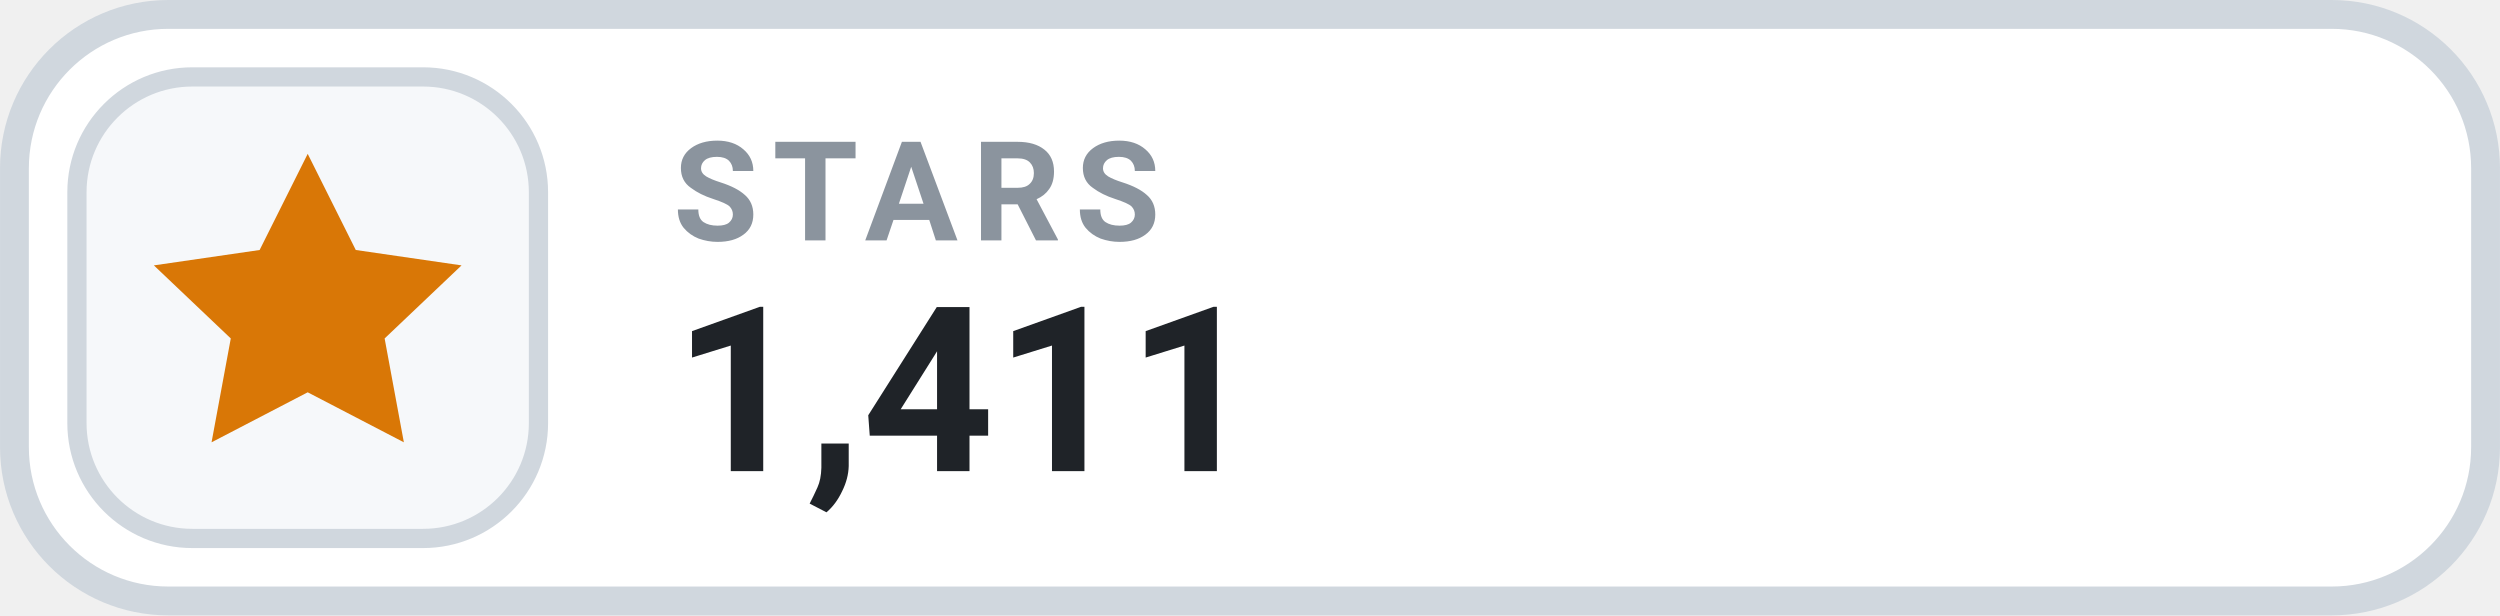
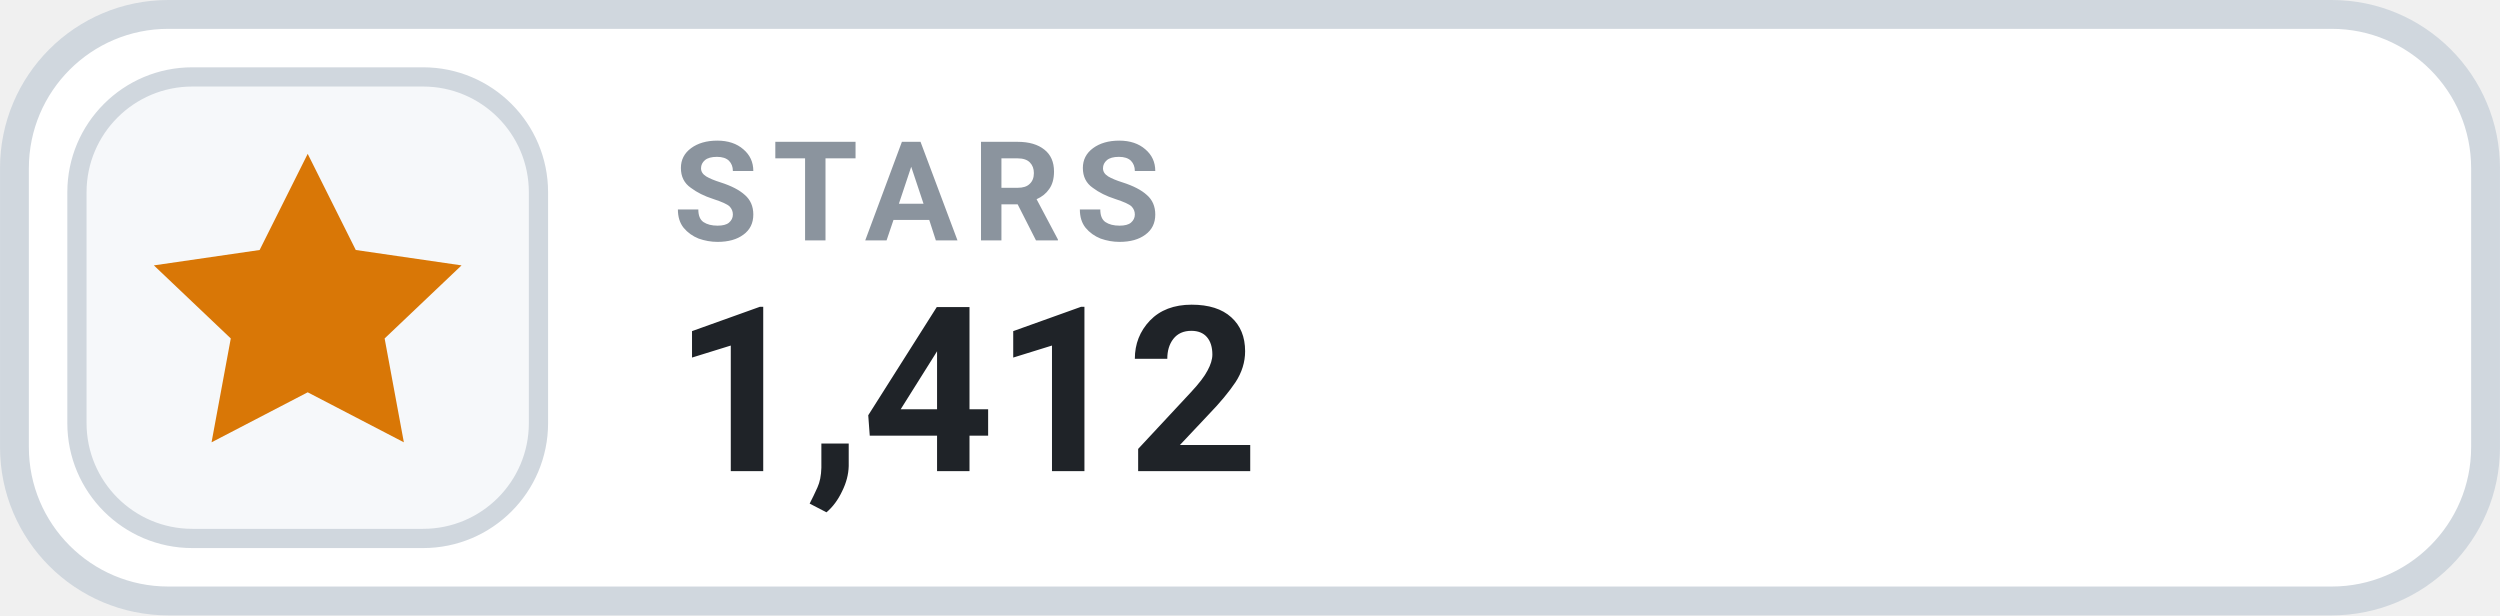
- <svg xmlns="http://www.w3.org/2000/svg" width="126" height="31.015" viewBox="0 0 130 32" role="img" aria-label="STARS 1,411">
+ <svg xmlns="http://www.w3.org/2000/svg" width="126" height="31.015" viewBox="0 0 130 32" role="img" aria-label="STARS 1,412">
  <rect x=".75" y=".75" width="128.5" height="30.5" rx="8" fill="#FFFFFF" stroke="#D0D7DE" stroke-width="1.5" />
  <rect x="4" y="4" width="24" height="24" rx="6" fill="#F6F8FA" stroke="#D0D7DE" stroke-width="1" />
  <g transform="translate(16 16)" style="color:#D97706;">
    <path d="M0 -8 l2.5 5 5.5 .8 -4 3.8 1 5.4 -5 -2.6 -5 2.6 1 -5.4 -4 -3.8 5.5 -.8 Z" fill="currentColor" />
  </g>
  <text x="35" y="12.5" fill="#8B949E" font-family="-apple-system,BlinkMacSystemFont,'Segoe UI',Roboto,Helvetica,Arial,sans-serif" font-size="7.2" font-weight="700" letter-spacing=".75">STARS</text>
-   <text x="35" y="24.5" fill="#1F2328" font-family="-apple-system,BlinkMacSystemFont,'Segoe UI',Roboto,Helvetica,Arial,sans-serif" font-size="12" font-weight="700">1,411</text>
+   <text x="35" y="24.5" fill="#1F2328" font-family="-apple-system,BlinkMacSystemFont,'Segoe UI',Roboto,Helvetica,Arial,sans-serif" font-size="12" font-weight="700">1,412</text>
</svg>
